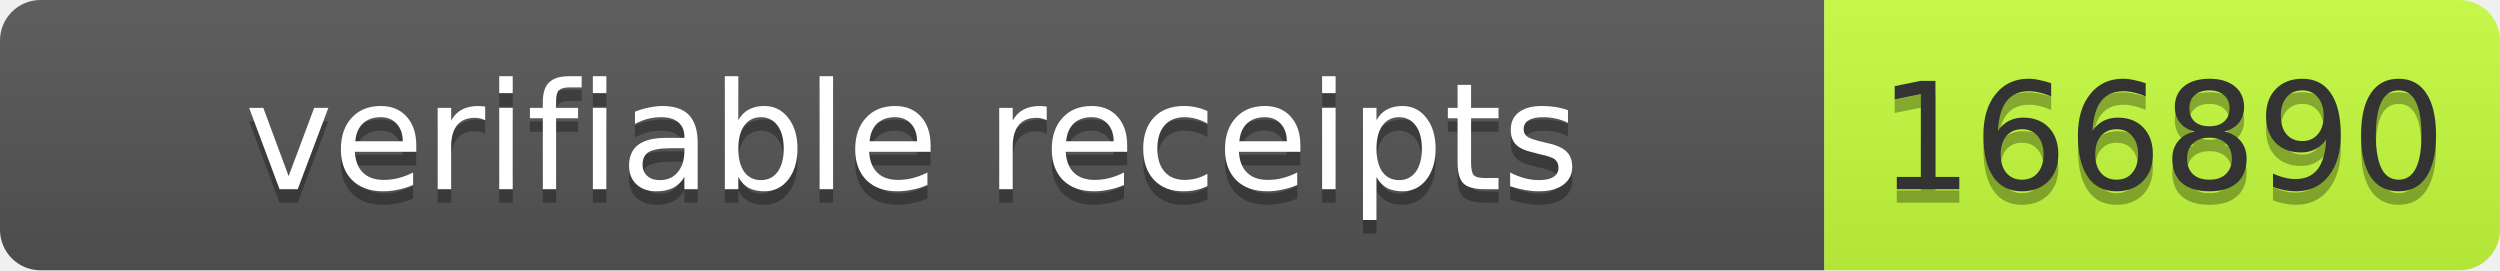
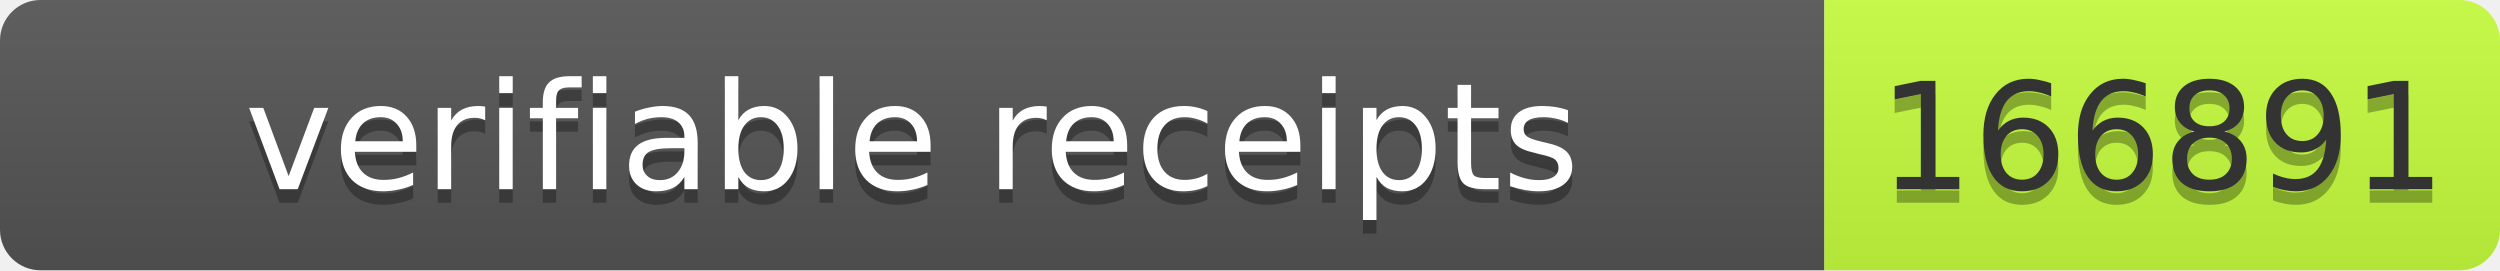
- <svg xmlns="http://www.w3.org/2000/svg" width="185" height="20" role="img" aria-label="verifiable receipts: 166890">
+ <svg xmlns="http://www.w3.org/2000/svg" width="185" height="20" role="img" aria-label="verifiable receipts: 166891">
  <linearGradient id="s" x2="0" y2="100%">
    <stop offset="0" stop-color="#bbb" stop-opacity=".1" />
    <stop offset="1" stop-opacity=".1" />
  </linearGradient>
  <clipPath id="r">
    <rect width="185" height="20" rx="3" fill="#fff" />
  </clipPath>
  <g clip-path="url(#r)">
    <rect width="135" height="20" fill="#555" />
    <rect x="135" width="50" height="20" fill="#c6ff3d" />
    <rect width="185" height="20" fill="url(#s)" />
  </g>
  <g font-family="Verdana,Geneva,DejaVu Sans,sans-serif" font-size="11">
    <text x="67.5" y="15" fill="#010101" fill-opacity=".3" text-anchor="middle" textLength="125">verifiable receipts</text>
    <text x="67.5" y="14" fill="#fff" text-anchor="middle" textLength="125">verifiable receipts</text>
-     <text x="160" y="15" fill="#010101" fill-opacity=".3" text-anchor="middle" textLength="40">166890</text>
-     <text x="160" y="14" fill="#333" text-anchor="middle" textLength="40">166890</text>
+     <text x="160" y="15" fill="#010101" fill-opacity=".3" text-anchor="middle" textLength="40">166891</text>
+     <text x="160" y="14" fill="#333" text-anchor="middle" textLength="40">166891</text>
  </g>
</svg>
